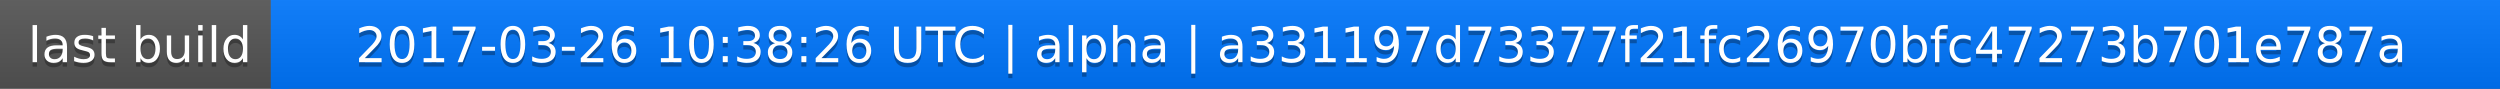
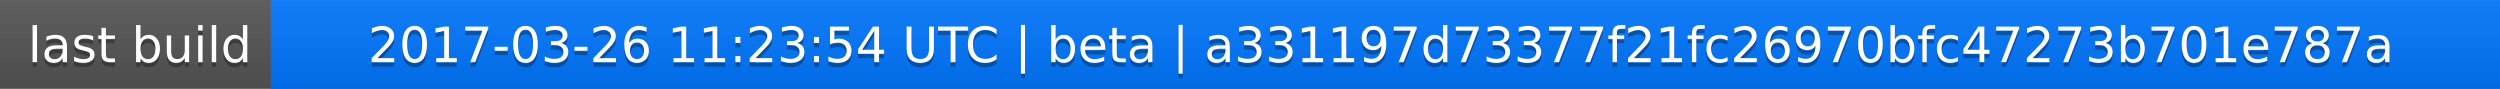
<svg xmlns="http://www.w3.org/2000/svg" width="563" height="20">
  <linearGradient id="a" x2="0" y2="100%">
    <stop offset="0" stop-color="#bbb" stop-opacity=".1" />
    <stop offset="1" stop-opacity=".1" />
  </linearGradient>
  <rect rx="0" width="563" height="20" fill="#555" />
  <rect rx="0" x="61" width="502" height="20" fill="#07f" />
  <path fill="#07f" d="M61 0h4v20h-4z" />
  <rect rx="0" width="563" height="20" fill="url(#a)" />
  <g fill="#fff" text-anchor="middle" font-family="DejaVu Sans,Verdana,Geneva,sans-serif" font-size="11">
    <text x="31.5" y="15" fill="#010101" fill-opacity=".3">last build</text>
    <text x="31.5" y="14">last build</text>
-     <text x="311" y="15" fill="#010101" fill-opacity=".3">2017-03-26 10:38:26 UTC | alpha | a331197d73377f21fc26970bfc47273b701e787a</text>
-     <text x="311" y="14">2017-03-26 10:38:26 UTC | alpha | a331197d73377f21fc26970bfc47273b701e787a</text>
+     <text x="311" y="15" fill="#010101" fill-opacity=".3">2017-03-26 11:23:54 UTC | beta | a331197d73377f21fc26970bfc47273b701e787a</text>
+     <text x="311" y="14">2017-03-26 11:23:54 UTC | beta | a331197d73377f21fc26970bfc47273b701e787a</text>
  </g>
</svg>
